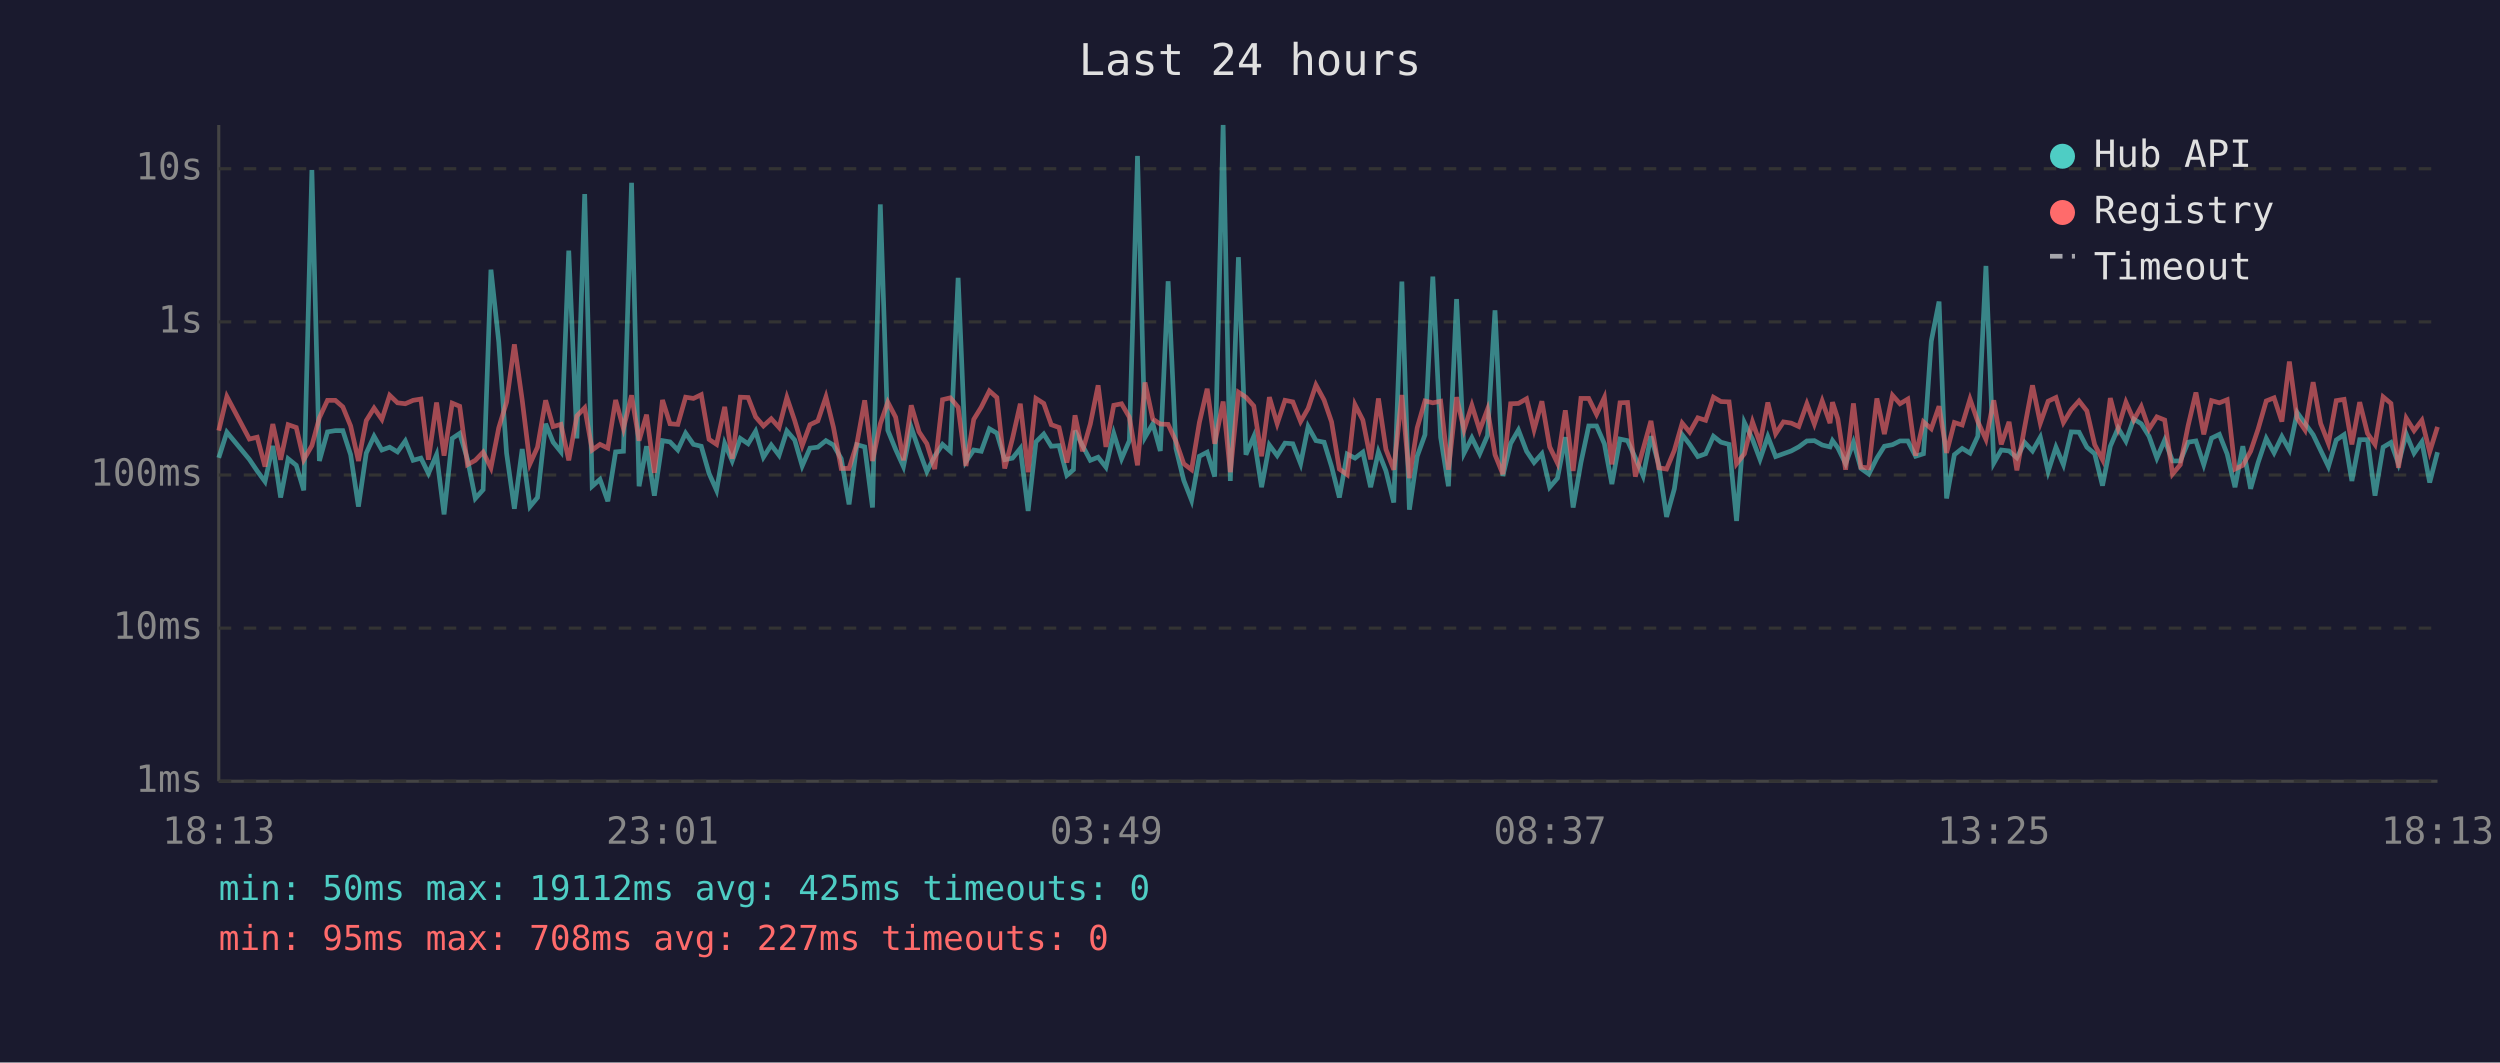
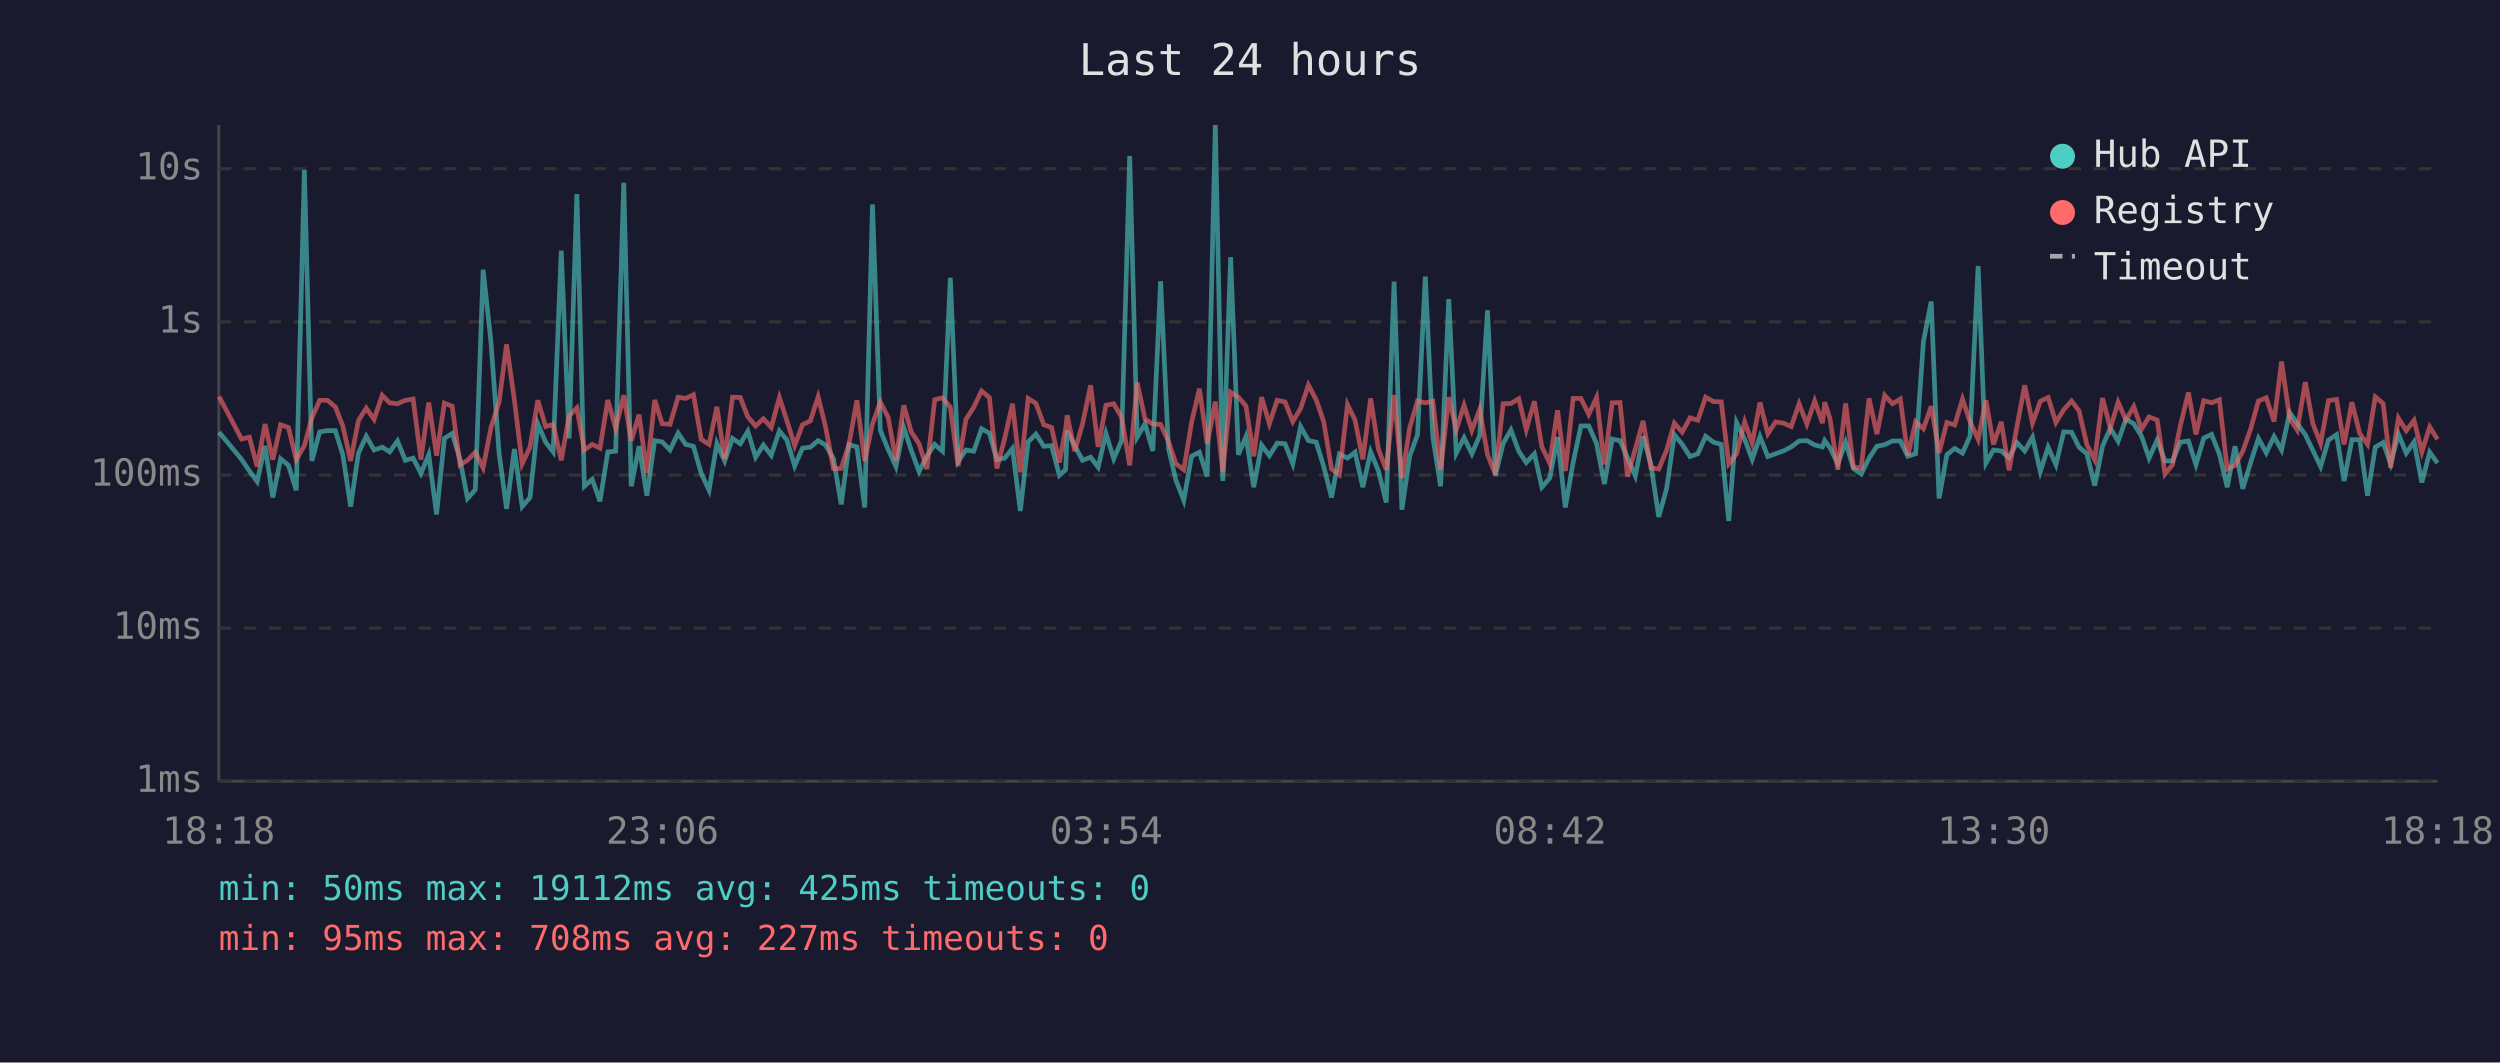
<svg xmlns="http://www.w3.org/2000/svg" viewBox="0 0 800 340" font-family="monospace" font-size="12">
  <rect width="800" height="340" fill="#1a1a2e" />
  <text x="400" y="24" fill="#e0e0e0" font-size="14" text-anchor="middle">Last 24 hours</text>
  <line x1="70" y1="40" x2="70" y2="250" stroke="#444" stroke-width="1" />
  <line x1="70" y1="250" x2="780" y2="250" stroke="#444" stroke-width="1" />
  <line x1="70" y1="250" x2="780" y2="250" stroke="#333" stroke-width="1" stroke-dasharray="4" />
  <text x="65" y="250" fill="#888" text-anchor="end" dominant-baseline="middle">1ms</text>
  <line x1="70" y1="201" x2="780" y2="201" stroke="#333" stroke-width="1" stroke-dasharray="4" />
  <text x="65" y="201" fill="#888" text-anchor="end" dominant-baseline="middle">10ms</text>
  <line x1="70" y1="152" x2="780" y2="152" stroke="#333" stroke-width="1" stroke-dasharray="4" />
  <text x="65" y="152" fill="#888" text-anchor="end" dominant-baseline="middle">100ms</text>
  <line x1="70" y1="103" x2="780" y2="103" stroke="#333" stroke-width="1" stroke-dasharray="4" />
  <text x="65" y="103" fill="#888" text-anchor="end" dominant-baseline="middle">1s</text>
  <line x1="70" y1="54" x2="780" y2="54" stroke="#333" stroke-width="1" stroke-dasharray="4" />
  <text x="65" y="54" fill="#888" text-anchor="end" dominant-baseline="middle">10s</text>
-   <text x="70" y="270" fill="#888" text-anchor="middle">18:13</text>
-   <text x="212" y="270" fill="#888" text-anchor="middle">23:01</text>
-   <text x="354" y="270" fill="#888" text-anchor="middle">03:49</text>
-   <text x="496" y="270" fill="#888" text-anchor="middle">08:37</text>
-   <text x="638" y="270" fill="#888" text-anchor="middle">13:25</text>
-   <text x="780" y="270" fill="#888" text-anchor="middle">18:13</text>
-   <polyline points="70.0,146.5 72.6,138.3 79.8,147.0 82.3,150.7 84.8,154.1 87.3,142.7 89.8,159.2 92.2,146.8 94.8,148.9 97.2,156.9 99.8,54.4 102.2,147.5 104.8,138.2 107.3,137.8 109.7,137.8 112.2,145.5 114.7,162.1 117.2,145.0 119.7,139.6 122.2,144.0 124.7,143.1 127.2,144.6 129.7,141.1 132.2,147.3 134.7,146.6 137.1,151.5 139.7,145.5 142.1,164.6 144.7,140.3 147.1,138.7 149.6,147.0 152.1,159.5 154.6,156.7 157.1,86.3 159.6,109.4 162.1,145.0 164.6,162.8 167.1,143.7 169.6,162.1 172.0,159.2 174.6,135.6 177.0,141.5 179.5,144.6 182.0,80.2 184.6,140.3 187.1,62.1 189.5,155.6 192.0,153.4 194.5,160.4 197.0,144.6 199.5,144.4 202.1,58.5 204.5,155.6 206.9,142.8 209.4,158.6 212.0,141.0 214.4,141.4 216.9,144.0 219.4,138.6 221.9,142.2 224.4,142.8 226.9,151.5 229.3,156.9 231.9,141.9 234.3,147.5 236.9,140.3 239.4,142.0 241.8,138.0 244.3,146.3 246.8,142.4 249.3,145.7 251.8,137.9 254.3,140.8 256.7,149.1 259.2,143.4 261.7,143.1 264.3,141.0 266.7,142.4 269.2,146.8 271.7,161.4 274.2,142.3 276.7,143.0 279.2,162.4 281.7,65.4 284.1,137.7 286.6,143.8 289.1,149.3 291.6,136.8 294.1,144.1 296.6,150.9 299.1,146.0 301.6,142.2 304.1,144.4 306.6,88.9 309.1,147.7 311.6,144.0 314.0,144.4 316.6,137.2 319.0,138.6 321.5,147.1 324.0,146.6 326.5,143.5 329.0,163.5 331.5,141.4 334.0,138.9 336.4,142.8 338.9,142.6 341.4,152.1 343.5,150.3 344.0,137.8 346.4,142.6 348.9,147.3 351.4,146.3 353.9,149.5 356.4,138.7 358.9,146.8 361.4,141.0 364.0,49.9 366.4,139.9 368.9,135.6 371.3,144.3 373.8,90.0 376.3,143.5 378.8,153.7 381.3,160.1 383.8,146.0 386.3,144.7 388.7,152.5 391.4,40.0 393.7,153.9 396.3,82.3 398.7,145.5 401.2,139.7 403.7,155.9 406.2,142.4 408.7,145.8 411.2,141.8 413.7,142.0 416.2,148.4 418.6,136.5 421.1,141.0 423.7,141.5 426.1,149.3 428.6,159.2 431.1,145.3 433.6,146.6 436.1,144.7 438.6,155.9 441.1,144.6 443.5,150.7 446.0,160.8 448.6,90.1 451.0,163.1 453.5,146.0 456.0,139.1 458.5,88.5 461.0,139.9 463.5,155.6 466.1,95.7 468.5,145.0 471.0,140.1 473.5,145.2 476.0,139.4 478.4,99.3 480.9,152.3 483.4,141.9 485.9,137.6 488.5,144.4 490.9,148.0 493.4,145.2 495.9,155.9 498.4,153.0 500.9,139.9 503.4,162.4 505.9,148.0 508.4,136.3 510.9,136.3 513.4,142.0 515.8,154.9 518.4,140.5 520.8,141.0 523.3,146.5 525.8,152.3 528.3,139.6 530.8,148.7 533.3,165.4 535.8,156.4 538.3,139.1 540.7,142.2 543.3,146.1 545.8,145.2 548.3,139.6 550.7,141.5 553.3,142.2 555.7,166.7 558.2,135.2 560.8,140.6 563.2,147.0 565.7,139.7 568.2,146.1 570.7,145.2 573.2,144.3 575.6,143.0 578.2,141.1 580.6,141.0 583.1,142.4 585.6,143.0 586.4,141.0 588.1,143.3 590.6,148.4 593.1,141.5 595.5,149.9 598.0,151.7 600.6,146.6 603.0,142.8 605.6,142.3 608.0,141.1 610.5,141.1 613.0,146.0 615.5,145.2 618.0,109.2 620.5,96.5 622.9,159.5 625.4,145.5 627.9,143.5 630.4,145.0 632.9,139.6 635.5,85.1 638.0,148.2 640.4,144.0 642.9,144.3 645.4,146.5 647.9,141.6 650.4,144.3 652.9,139.9 655.4,150.9 657.9,143.1 660.3,148.7 662.8,138.2 665.3,138.3 667.8,143.1 670.3,145.2 672.8,155.4 675.3,142.8 677.8,137.0 680.3,141.2 682.8,134.1 685.2,135.6 687.7,139.6 690.2,146.6 692.7,140.8 695.2,147.5 697.7,147.5 700.2,141.5 702.7,141.1 705.2,148.7 707.7,140.2 710.2,139.0 712.7,145.3 715.2,155.9 717.7,142.8 720.2,156.4 722.6,148.0 725.2,140.3 727.7,144.9 730.2,139.7 732.6,144.0 735.1,132.0 737.6,135.5 740.2,139.1 742.6,144.1 745.1,149.3 747.6,140.8 750.1,139.1 752.6,153.9 755.1,140.7 757.6,140.7 760.0,158.6 762.6,143.1 765.1,141.6 767.5,148.4 770.0,138.9 772.5,145.0 775.0,141.4 777.5,154.4 780.0,144.7" fill="none" stroke="#4ecdc4" stroke-width="1.5" opacity="0.6" />
-   <polyline points="70.0,137.8 72.6,126.9 79.8,140.5 82.3,139.9 84.8,149.3 87.3,135.7 89.8,147.1 92.2,135.9 94.8,136.8 97.2,147.1 99.8,142.6 102.2,133.7 104.8,128.1 107.3,128.1 109.7,130.2 112.2,136.3 114.7,147.5 117.2,134.6 119.7,130.6 122.2,134.2 124.7,126.5 127.2,128.9 129.7,129.2 132.2,128.1 134.7,127.7 137.1,147.1 139.7,128.8 142.1,145.8 144.7,129.0 147.1,130.0 149.6,148.7 152.1,147.3 154.6,144.7 157.1,149.7 159.6,136.9 162.1,128.7 164.6,110.2 167.1,128.0 169.6,148.4 172.0,143.1 174.6,128.1 177.0,136.5 179.5,135.8 182.0,147.3 184.6,133.1 187.1,130.5 189.5,144.0 192.0,142.2 194.5,143.4 197.0,128.0 199.5,137.1 202.1,126.5 204.5,141.0 206.9,132.7 209.4,151.3 212.0,128.0 214.4,135.6 216.9,135.8 219.4,127.1 221.9,127.5 224.4,126.3 226.9,140.6 229.3,142.2 231.9,130.2 234.3,146.8 236.9,127.1 239.4,127.2 241.8,133.4 244.3,136.3 246.8,134.0 249.3,136.8 251.8,127.2 254.3,134.6 256.7,142.6 259.2,135.9 261.7,134.7 264.3,127.0 266.7,136.7 269.2,149.9 271.7,149.9 274.2,142.0 276.7,128.1 279.2,147.5 281.7,135.6 284.1,128.7 286.6,133.5 289.1,147.3 291.6,129.7 294.1,138.2 296.6,142.0 299.1,150.1 301.6,127.9 304.1,127.3 306.6,130.3 309.1,149.1 311.6,134.2 314.0,130.3 316.6,125.1 319.0,127.2 321.5,149.9 324.0,140.3 326.5,129.2 329.0,151.1 331.5,127.5 334.0,129.1 336.4,135.9 338.9,136.8 341.4,148.0 343.5,137.3 344.0,132.9 346.4,144.4 348.9,135.7 351.4,123.3 353.9,143.0 356.4,129.7 358.9,129.2 361.4,133.5 364.0,148.9 366.4,122.4 368.9,134.1 371.3,135.7 373.8,135.8 376.3,141.2 378.8,148.4 381.3,150.3 383.8,135.2 386.3,124.4 388.7,142.0 391.4,128.5 393.7,151.1 396.3,125.5 398.7,127.1 401.2,129.9 403.7,146.0 406.2,127.1 408.7,135.6 411.2,128.1 413.7,128.6 416.2,134.9 418.6,130.7 421.1,123.2 423.7,128.0 426.1,135.0 428.6,150.1 431.1,151.9 433.6,129.5 436.1,134.4 438.6,147.0 441.1,127.5 443.5,143.8 446.0,150.3 448.6,126.4 451.0,153.0 453.5,136.9 456.0,128.3 458.5,128.9 461.0,128.4 463.5,150.3 466.1,127.1 468.5,137.5 471.0,129.7 473.5,137.7 476.0,131.0 478.4,145.5 480.9,151.7 483.4,129.2 485.9,129.1 488.5,127.6 490.9,137.5 493.4,128.4 495.9,143.0 498.4,148.2 500.9,131.3 503.4,150.7 505.9,127.5 508.4,127.5 510.9,132.6 513.4,127.2 515.8,148.6 518.4,128.9 520.8,128.8 523.3,152.5 525.8,143.7 528.3,134.7 530.8,149.7 533.3,150.1 535.8,144.1 538.3,135.4 540.7,138.3 543.3,133.7 545.8,134.5 548.3,127.1 550.7,128.5 553.3,128.6 555.7,148.4 558.2,145.2 560.8,135.0 563.2,141.8 565.7,128.8 568.2,138.8 570.7,135.0 573.2,135.4 575.6,136.5 578.2,129.2 580.6,135.7 583.1,128.3 585.6,135.4 586.4,128.7 588.1,134.0 590.6,150.3 593.1,129.1 595.5,149.5 598.0,149.7 600.6,127.5 603.0,138.9 605.6,126.5 608.0,129.2 610.5,127.7 613.0,145.8 615.5,135.0 618.0,137.2 620.5,130.0 622.9,144.9 625.4,135.2 627.9,136.0 630.4,127.7 632.9,134.9 635.5,140.6 638.0,128.1 640.4,142.2 642.9,135.0 645.4,150.5 647.9,136.6 650.4,123.3 652.9,135.4 655.4,128.4 657.9,127.2 660.3,135.2 662.8,131.1 665.3,128.3 667.8,131.5 670.3,142.3 672.8,147.1 675.3,127.4 677.8,137.0 680.3,128.7 682.8,134.4 685.2,130.1 687.7,137.3 690.2,133.4 692.7,134.4 695.2,151.7 697.7,148.7 700.2,136.2 702.7,125.6 705.2,139.0 707.7,128.2 710.2,128.9 712.7,127.9 715.2,150.1 717.7,148.9 720.2,144.4 722.6,137.3 725.2,128.3 727.7,127.3 730.2,134.9 732.6,115.7 735.1,133.9 737.6,137.6 740.2,122.3 742.6,135.5 745.1,141.9 747.6,128.2 750.1,127.8 752.6,142.2 755.1,128.7 757.6,138.7 760.0,142.2 762.6,127.0 765.1,129.1 767.5,149.7 770.0,133.8 772.5,137.8 775.0,134.5 777.5,144.6 780.0,136.6" fill="none" stroke="#ff6b6b" stroke-width="1.5" opacity="0.6" />
+   <text x="70" y="270" fill="#888" text-anchor="middle">18:18</text>
+   <text x="212" y="270" fill="#888" text-anchor="middle">23:06</text>
+   <text x="354" y="270" fill="#888" text-anchor="middle">03:54</text>
+   <text x="496" y="270" fill="#888" text-anchor="middle">08:42</text>
+   <text x="638" y="270" fill="#888" text-anchor="middle">13:30</text>
+   <text x="780" y="270" fill="#888" text-anchor="middle">18:18</text>
+   <polyline points="70.1,138.3 77.3,147.0 79.8,150.7 82.3,154.1 84.8,142.7 87.3,159.2 89.8,146.8 92.3,148.9 94.8,156.9 97.4,54.4 99.8,147.5 102.3,138.2 104.8,137.8 107.3,137.8 109.7,145.5 112.2,162.1 114.7,145.0 117.2,139.6 119.7,144.0 122.3,143.1 124.7,144.6 127.2,141.1 129.7,147.3 132.2,146.6 134.7,151.5 137.2,145.5 139.7,164.6 142.2,140.3 144.7,138.7 147.2,147.0 149.6,159.5 152.1,156.7 154.6,86.3 157.1,109.4 159.7,145.0 162.1,162.8 164.6,143.7 167.1,162.1 169.6,159.2 172.1,135.6 174.6,141.5 177.0,144.6 179.6,80.2 182.1,140.3 184.6,62.1 187.0,155.6 189.5,153.4 192.0,160.4 194.5,144.6 197.0,144.4 199.6,58.5 202.0,155.6 204.5,142.8 207.0,158.6 209.5,141.0 211.9,141.4 214.4,144.0 217.0,138.6 219.4,142.2 221.9,142.8 224.4,151.5 226.9,156.9 229.4,141.9 231.9,147.5 234.4,140.3 236.9,142.0 239.3,138.0 241.8,146.3 244.3,142.4 246.8,145.7 249.4,137.9 251.8,140.8 254.3,149.1 256.8,143.4 259.3,143.1 261.8,141.0 264.2,142.4 266.7,146.8 269.2,161.4 271.7,142.3 274.2,143.0 276.7,162.4 279.2,65.4 281.7,137.7 284.2,143.8 286.7,149.3 289.2,136.8 291.6,144.1 294.1,150.9 296.6,146.0 299.1,142.2 301.6,144.4 304.1,88.9 306.6,147.7 309.1,144.0 311.6,144.4 314.1,137.2 316.6,138.6 319.0,147.1 321.5,146.6 324.0,143.5 326.5,163.5 329.0,141.4 331.5,138.9 334.0,142.8 336.5,142.6 339.0,152.1 341.0,150.3 341.5,137.8 343.9,142.6 346.4,147.3 349.0,146.3 351.4,149.5 353.9,138.7 356.4,146.8 358.9,141.0 361.5,49.9 363.9,139.9 366.4,135.6 368.9,144.3 371.4,90.0 373.9,143.5 376.3,153.7 378.8,160.1 381.3,146.0 383.8,144.7 386.3,152.5 388.9,40.0 391.3,153.9 393.8,82.3 396.3,145.5 398.7,139.7 401.2,155.9 403.7,142.4 406.2,145.8 408.7,141.8 411.2,142.0 413.7,148.4 416.2,136.5 418.7,141.0 421.2,141.5 423.6,149.3 426.1,159.2 428.6,145.3 431.2,146.6 433.6,144.7 436.1,155.9 438.6,144.6 441.1,150.7 443.6,160.8 446.1,90.1 448.6,163.1 451.1,146.0 453.6,139.1 456.1,88.5 458.5,139.9 461.0,155.6 463.6,95.7 466.0,145.0 468.5,140.1 471.0,145.2 473.5,139.4 476.0,99.3 478.5,152.3 481.0,141.9 483.5,137.6 486.0,144.4 488.4,148.0 491.0,145.2 493.4,155.9 495.9,153.0 498.4,139.9 500.9,162.4 503.4,148.0 505.9,136.3 508.4,136.3 510.9,142.0 513.4,154.9 515.9,140.5 518.4,141.0 520.8,146.5 523.3,152.3 525.8,139.6 528.3,148.7 530.8,165.4 533.3,156.4 535.8,139.1 538.3,142.2 540.8,146.1 543.3,145.2 545.8,139.6 548.3,141.5 550.8,142.2 553.2,166.7 555.7,135.2 558.3,140.6 560.7,147.0 563.2,139.7 565.7,146.1 568.2,145.2 570.7,144.3 573.2,143.0 575.7,141.1 578.2,141.0 580.7,142.4 583.2,143.0 583.9,141.0 585.6,143.3 588.1,148.4 590.6,141.5 593.1,149.9 595.6,151.7 598.1,146.6 600.6,142.8 603.1,142.3 605.6,141.1 608.1,141.1 610.5,146.0 613.0,145.2 615.5,109.2 618.0,96.5 620.5,159.5 623.0,145.5 625.5,143.5 628.0,145.0 630.4,139.6 633.0,85.1 635.5,148.2 637.9,144.0 640.4,144.3 642.9,146.5 645.4,141.6 647.9,144.3 650.4,139.9 652.9,150.9 655.4,143.1 657.9,148.7 660.4,138.2 662.9,138.3 665.3,143.1 667.8,145.2 670.3,155.4 672.8,142.8 675.3,137.0 677.8,141.2 680.3,134.1 682.8,135.6 685.3,139.6 687.7,146.6 690.3,140.8 692.8,147.5 695.2,147.5 697.7,141.5 700.3,141.1 702.7,148.7 705.2,140.2 707.7,139.0 710.2,145.3 712.7,155.9 715.2,142.8 717.7,156.4 720.2,148.0 722.7,140.3 725.2,144.9 727.7,139.7 730.1,144.0 732.7,132.0 735.1,135.5 737.7,139.1 740.1,144.1 742.6,149.3 745.1,140.8 747.7,139.1 750.1,153.9 752.6,140.7 755.1,140.7 757.6,158.6 760.1,143.1 762.6,141.6 765.0,148.4 767.5,138.9 770.0,145.0 772.5,141.4 775.0,154.4 777.5,144.7 780.0,148.2" fill="none" stroke="#4ecdc4" stroke-width="1.5" opacity="0.6" />
+   <polyline points="70.1,126.9 77.3,140.5 79.8,139.9 82.3,149.3 84.8,135.7 87.3,147.1 89.8,135.9 92.3,136.8 94.8,147.1 97.4,142.6 99.8,133.7 102.3,128.1 104.8,128.1 107.3,130.2 109.7,136.3 112.2,147.5 114.7,134.6 117.2,130.6 119.7,134.2 122.3,126.5 124.7,128.9 127.2,129.2 129.7,128.1 132.2,127.7 134.7,147.1 137.2,128.8 139.7,145.8 142.2,129.0 144.7,130.0 147.2,148.7 149.6,147.3 152.1,144.7 154.6,149.7 157.1,136.9 159.7,128.7 162.1,110.2 164.6,128.0 167.1,148.4 169.6,143.1 172.1,128.1 174.6,136.5 177.0,135.8 179.6,147.3 182.1,133.1 184.6,130.5 187.0,144.0 189.5,142.2 192.0,143.4 194.5,128.0 197.0,137.1 199.6,126.5 202.0,141.0 204.5,132.7 207.0,151.3 209.5,128.0 211.9,135.6 214.4,135.8 217.0,127.1 219.4,127.5 221.9,126.3 224.4,140.6 226.9,142.2 229.4,130.2 231.9,146.8 234.4,127.1 236.9,127.2 239.3,133.4 241.8,136.3 244.3,134.0 246.8,136.8 249.4,127.2 251.8,134.6 254.3,142.6 256.8,135.9 259.3,134.7 261.8,127.0 264.2,136.7 266.7,149.9 269.2,149.9 271.7,142.0 274.2,128.1 276.7,147.5 279.2,135.6 281.7,128.7 284.2,133.5 286.7,147.3 289.2,129.7 291.6,138.2 294.1,142.0 296.6,150.1 299.1,127.9 301.6,127.3 304.1,130.3 306.6,149.1 309.1,134.2 311.6,130.3 314.1,125.1 316.6,127.2 319.0,149.9 321.5,140.3 324.0,129.2 326.5,151.1 329.0,127.5 331.5,129.1 334.0,135.9 336.5,136.8 339.0,148.0 341.0,137.3 341.5,132.9 343.9,144.4 346.4,135.7 349.0,123.3 351.4,143.0 353.9,129.7 356.4,129.2 358.9,133.5 361.5,148.9 363.9,122.4 366.4,134.1 368.9,135.7 371.4,135.8 373.9,141.2 376.3,148.4 378.8,150.3 381.3,135.2 383.8,124.4 386.3,142.0 388.9,128.5 391.3,151.1 393.8,125.5 396.3,127.1 398.7,129.9 401.2,146.0 403.7,127.1 406.2,135.6 408.7,128.1 411.2,128.6 413.7,134.9 416.2,130.7 418.7,123.2 421.2,128.0 423.6,135.0 426.1,150.1 428.6,151.9 431.2,129.5 433.6,134.4 436.1,147.0 438.6,127.5 441.1,143.8 443.6,150.3 446.1,126.4 448.6,153.0 451.1,136.9 453.6,128.3 456.1,128.9 458.5,128.4 461.0,150.3 463.6,127.1 466.0,137.5 468.5,129.7 471.0,137.7 473.5,131.0 476.0,145.5 478.5,151.7 481.0,129.2 483.5,129.1 486.0,127.6 488.4,137.5 491.0,128.4 493.4,143.0 495.9,148.2 498.4,131.3 500.9,150.7 503.4,127.5 505.9,127.5 508.4,132.6 510.9,127.2 513.4,148.6 515.9,128.9 518.4,128.8 520.8,152.5 523.3,143.7 525.8,134.7 528.3,149.7 530.8,150.1 533.3,144.1 535.8,135.4 538.3,138.3 540.8,133.7 543.3,134.5 545.8,127.1 548.3,128.5 550.8,128.6 553.2,148.4 555.7,145.2 558.3,135.0 560.7,141.8 563.2,128.8 565.7,138.8 568.2,135.0 570.7,135.4 573.2,136.5 575.7,129.2 578.2,135.7 580.7,128.3 583.2,135.4 583.9,128.7 585.6,134.0 588.1,150.3 590.6,129.1 593.1,149.5 595.6,149.7 598.1,127.5 600.6,138.9 603.1,126.5 605.6,129.2 608.1,127.7 610.5,145.8 613.0,135.0 615.5,137.2 618.0,130.0 620.5,144.9 623.0,135.2 625.5,136.0 628.0,127.7 630.4,134.9 633.0,140.6 635.5,128.1 637.9,142.2 640.4,135.0 642.9,150.5 645.4,136.6 647.9,123.3 650.4,135.4 652.9,128.4 655.4,127.2 657.9,135.2 660.4,131.1 662.9,128.3 665.3,131.5 667.8,142.3 670.3,147.1 672.8,127.4 675.3,137.0 677.8,128.7 680.3,134.4 682.8,130.1 685.3,137.3 687.7,133.4 690.3,134.4 692.8,151.7 695.2,148.7 697.7,136.2 700.3,125.6 702.7,139.0 705.2,128.2 707.7,128.9 710.2,127.9 712.7,150.1 715.2,148.9 717.7,144.4 720.2,137.3 722.7,128.3 725.2,127.3 727.7,134.9 730.1,115.7 732.7,133.9 735.1,137.6 737.7,122.3 740.1,135.5 742.6,141.9 745.1,128.2 747.7,127.8 750.1,142.2 752.6,128.7 755.1,138.7 757.6,142.2 760.1,127.0 762.6,129.1 765.0,149.7 767.5,133.8 770.0,137.8 772.5,134.5 775.0,144.6 777.5,136.6 780.0,140.6" fill="none" stroke="#ff6b6b" stroke-width="1.5" opacity="0.6" />
  <circle cx="660" cy="50" r="4" fill="#4ecdc4" />
  <text x="670" y="50" fill="#e0e0e0" dominant-baseline="middle">Hub API</text>
  <circle cx="660" cy="68" r="4" fill="#ff6b6b" />
  <text x="670" y="68" fill="#e0e0e0" dominant-baseline="middle">Registry</text>
  <line x1="656" y1="82" x2="664" y2="82" stroke="#e0e0e0" stroke-width="1.5" stroke-dasharray="4,3" opacity="0.7" />
  <text x="670" y="86" fill="#e0e0e0" dominant-baseline="middle">Timeout</text>
  <text x="70" y="288" fill="#4ecdc4" font-size="11">min: 50ms  max: 19112ms  avg: 425ms  timeouts: 0</text>
  <text x="70" y="304" fill="#ff6b6b" font-size="11">min: 95ms  max: 708ms  avg: 227ms  timeouts: 0</text>
</svg>
